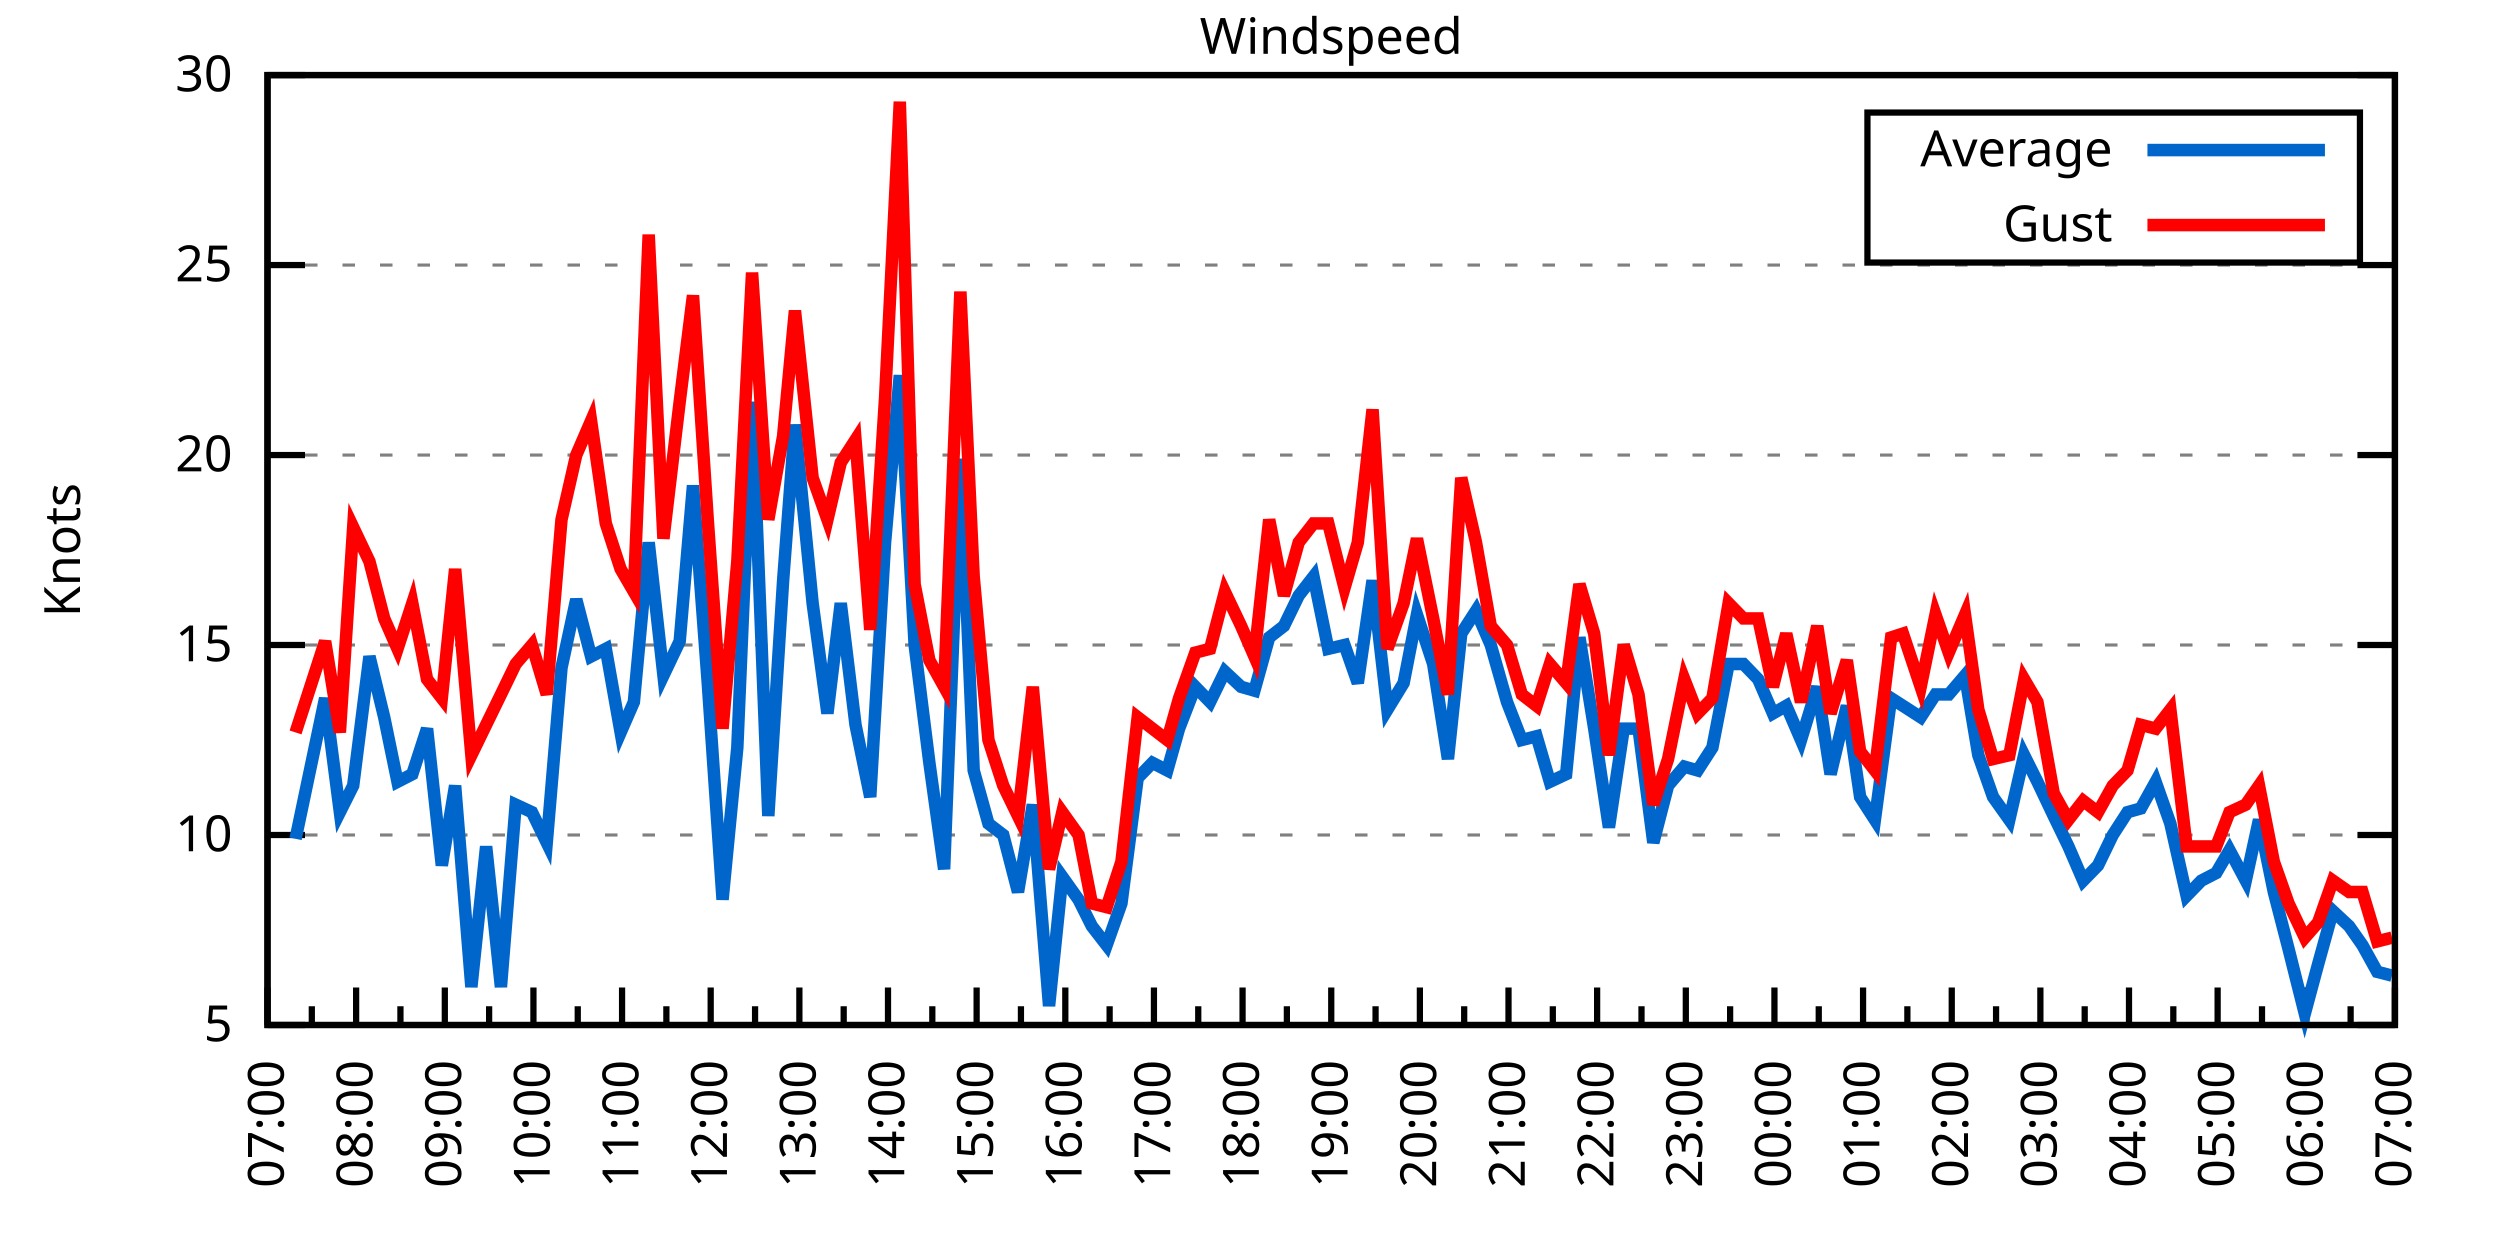
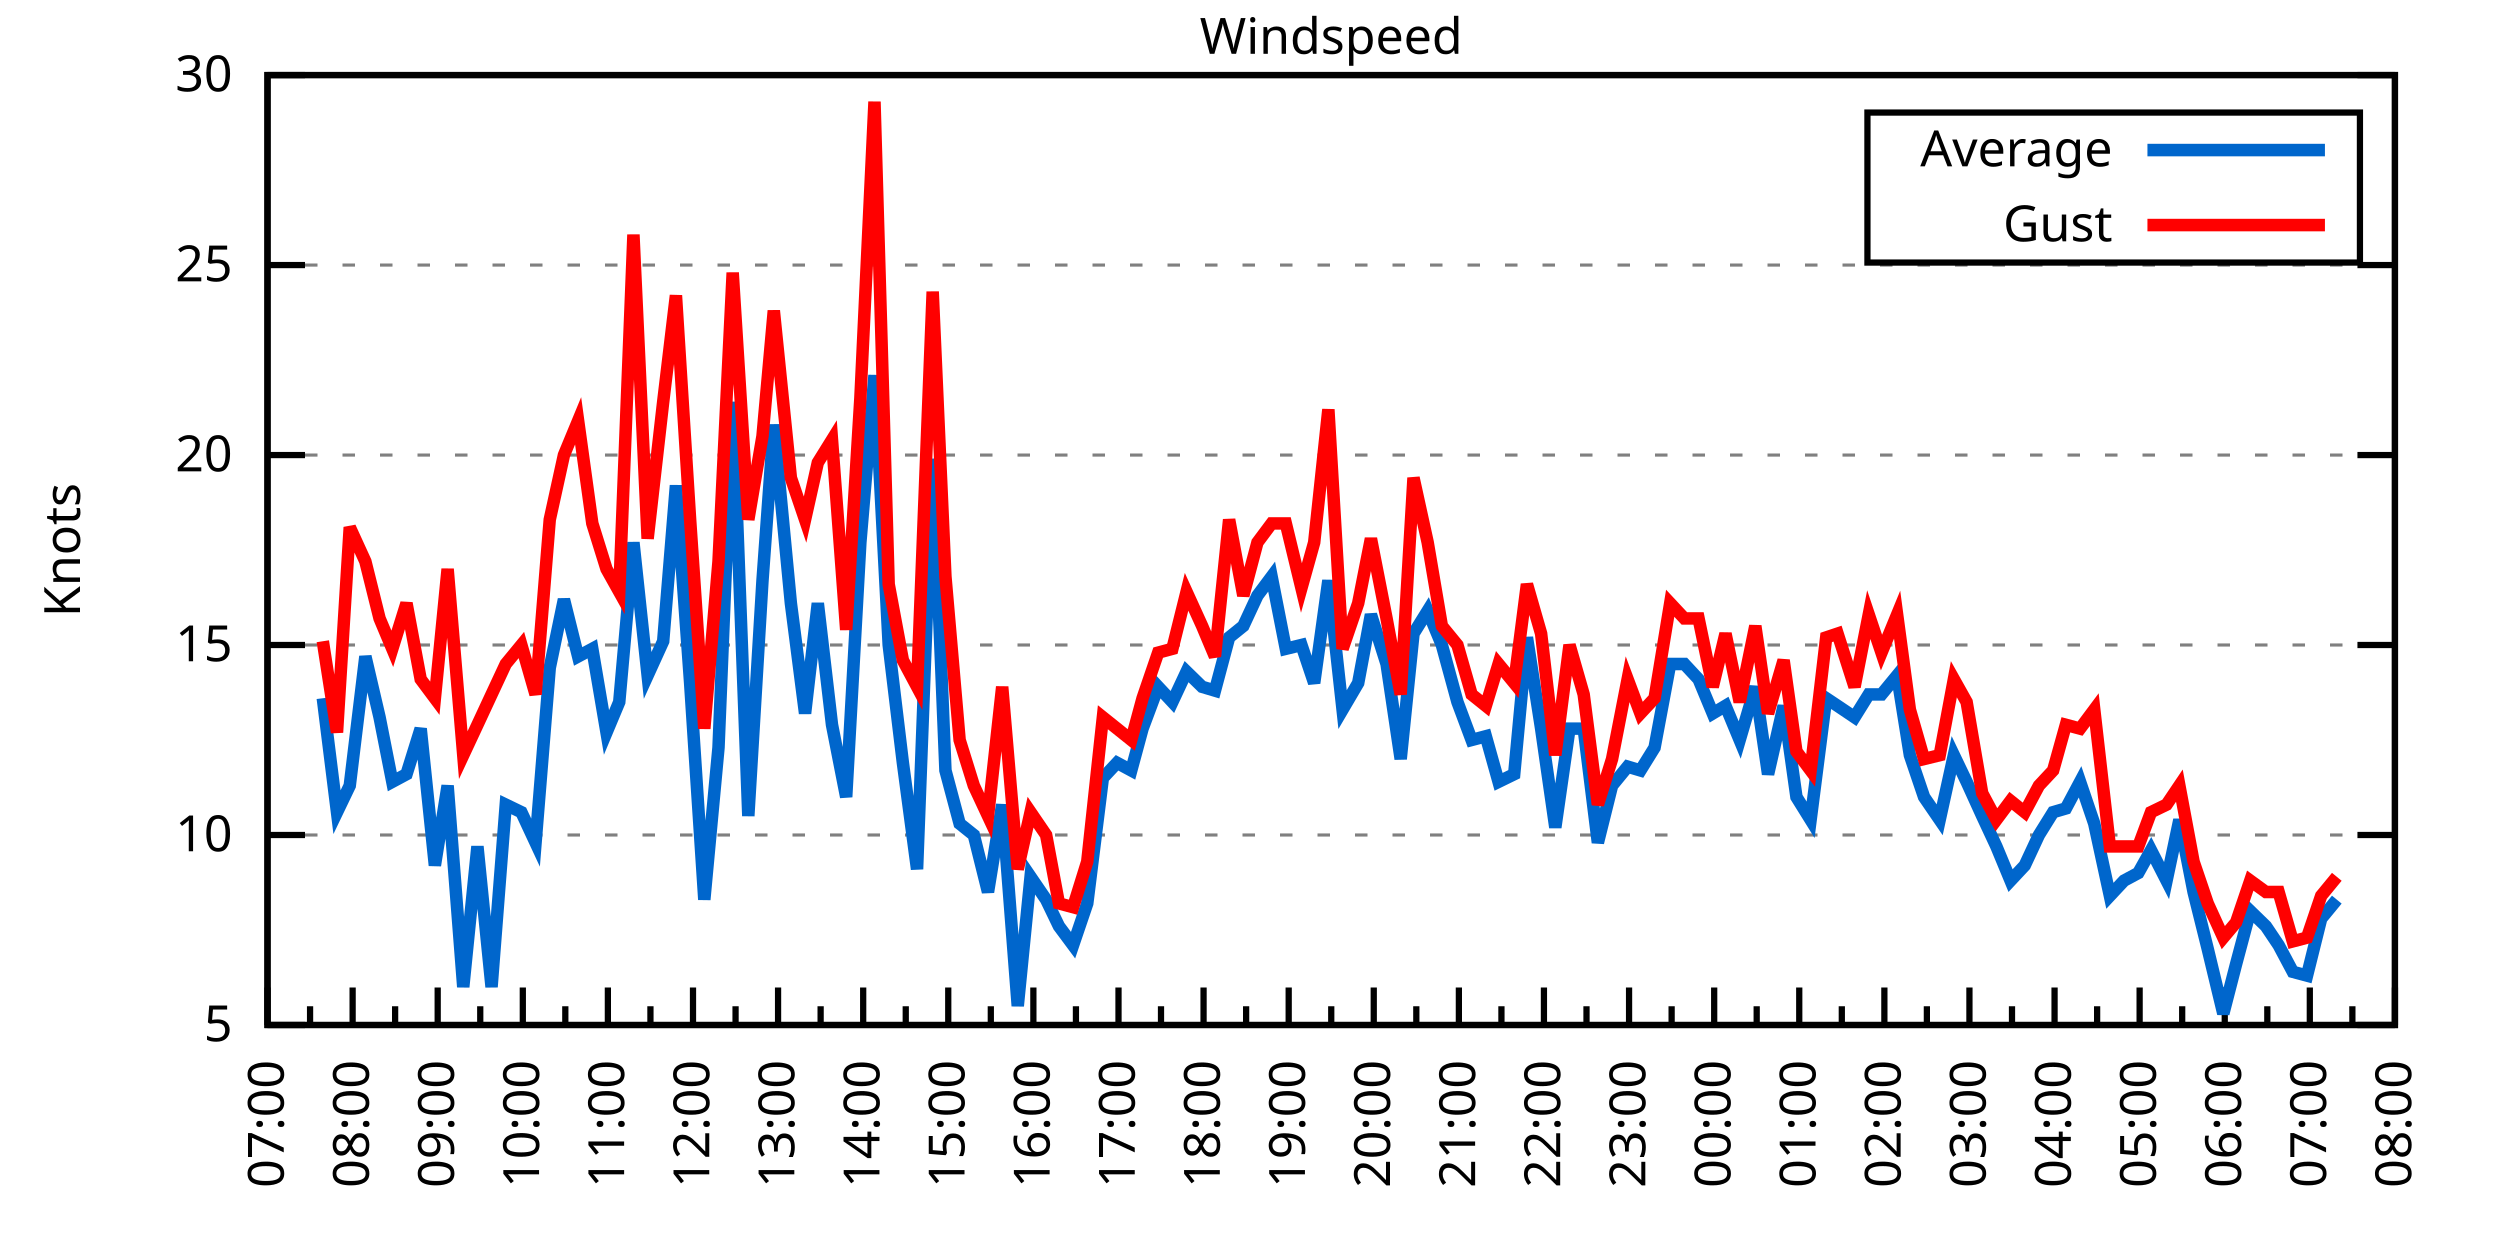
<svg xmlns="http://www.w3.org/2000/svg" xmlns:xlink="http://www.w3.org/1999/xlink" width="400" height="200" viewBox="0 0 400 200">
  <g id="gnuplot_canvas">
    <rect x="0" y="0" width="400" height="200" fill="none" />
    <defs>
      <circle id="gpDot" r="0.5" stroke-width="0.5" stroke="currentColor" />
      <path id="gpPt0" stroke-width="0.333" stroke="currentColor" d="M-1,0 h2 M0,-1 v2" />
      <path id="gpPt1" stroke-width="0.333" stroke="currentColor" d="M-1,-1 L1,1 M1,-1 L-1,1" />
      <path id="gpPt2" stroke-width="0.333" stroke="currentColor" d="M-1,0 L1,0 M0,-1 L0,1 M-1,-1 L1,1 M-1,1 L1,-1" />
      <rect id="gpPt3" stroke-width="0.333" stroke="currentColor" x="-1" y="-1" width="2" height="2" />
      <rect id="gpPt4" stroke-width="0.333" stroke="currentColor" fill="currentColor" x="-1" y="-1" width="2" height="2" />
      <circle id="gpPt5" stroke-width="0.333" stroke="currentColor" cx="0" cy="0" r="1" />
      <use xlink:href="#gpPt5" id="gpPt6" fill="currentColor" stroke="none" />
      <path id="gpPt7" stroke-width="0.333" stroke="currentColor" d="M0,-1.33 L-1.33,0.67 L1.33,0.67 z" />
      <use xlink:href="#gpPt7" id="gpPt8" fill="currentColor" stroke="none" />
      <use xlink:href="#gpPt7" id="gpPt9" stroke="currentColor" transform="rotate(180)" />
      <use xlink:href="#gpPt9" id="gpPt10" fill="currentColor" stroke="none" />
      <use xlink:href="#gpPt3" id="gpPt11" stroke="currentColor" transform="rotate(45)" />
      <use xlink:href="#gpPt11" id="gpPt12" fill="currentColor" stroke="none" />
      <path id="gpPt13" stroke-width="0.333" stroke="currentColor" d="M0,1.330 L1.265,0.411 L0.782,-1.067 L-0.782,-1.076 L-1.265,0.411 z" />
      <use xlink:href="#gpPt13" id="gpPt14" fill="currentColor" stroke="none" />
      <filter id="textbox" filterUnits="objectBoundingBox" x="0" y="0" height="1" width="1">
        <feFlood flood-color="white" flood-opacity="1" result="bgnd" />
        <feComposite in="SourceGraphic" in2="bgnd" operator="atop" />
      </filter>
      <filter id="greybox" filterUnits="objectBoundingBox" x="0" y="0" height="1" width="1">
        <feFlood flood-color="lightgrey" flood-opacity="1" result="grey" />
        <feComposite in="SourceGraphic" in2="grey" operator="atop" />
      </filter>
    </defs>
    <g fill="none" color="white" stroke="currentColor" stroke-width="1.00" stroke-linecap="butt" stroke-linejoin="miter">
</g>
    <g fill="none" color="black" stroke="currentColor" stroke-width="1.00" stroke-linecap="butt" stroke-linejoin="miter">
      <g stroke="none" shape-rendering="crispEdges">
        <polygon fill="rgb(255, 255, 255)" points="42.80,164.00 383.18,164.00 383.18,12.02 42.80,12.02 " />
      </g>
    </g>
    <g fill="none" color="black" stroke="currentColor" stroke-width="1.00" stroke-linecap="butt" stroke-linejoin="miter">
</g>
    <g fill="none" color="black" stroke="black" stroke-width="0.50" stroke-linecap="butt" stroke-linejoin="miter">
</g>
    <g fill="none" color="gray" stroke="currentColor" stroke-width="0.50" stroke-linecap="butt" stroke-linejoin="miter">
      <path stroke="gray" stroke-dasharray="2,4" class="gridline" d="M42.80,164.00 L383.19,164.00  " />
    </g>
    <g fill="none" color="gray" stroke="gray" stroke-width="1.00" stroke-linecap="butt" stroke-linejoin="miter">
</g>
    <g fill="none" color="black" stroke="currentColor" stroke-width="1.00" stroke-linecap="butt" stroke-linejoin="miter">
      <path stroke="black" d="M42.80,164.00 L48.80,164.00 M383.19,164.00 L377.19,164.00  " />
      <g transform="translate(37.20,166.60)" stroke="none" fill="black" font-family="Sans" font-size="8.00" text-anchor="end">
        <text>
          <tspan font-family="Sans"> 5</tspan>
        </text>
      </g>
    </g>
    <g fill="none" color="black" stroke="currentColor" stroke-width="1.00" stroke-linecap="butt" stroke-linejoin="miter">
</g>
    <g fill="none" color="black" stroke="black" stroke-width="0.50" stroke-linecap="butt" stroke-linejoin="miter">
</g>
    <g fill="none" color="gray" stroke="currentColor" stroke-width="0.50" stroke-linecap="butt" stroke-linejoin="miter">
      <path stroke="gray" stroke-dasharray="2,4" class="gridline" d="M42.80,133.60 L383.19,133.60  " />
    </g>
    <g fill="none" color="gray" stroke="gray" stroke-width="1.00" stroke-linecap="butt" stroke-linejoin="miter">
</g>
    <g fill="none" color="black" stroke="currentColor" stroke-width="1.00" stroke-linecap="butt" stroke-linejoin="miter">
      <path stroke="black" d="M42.80,133.60 L48.80,133.60 M383.19,133.60 L377.19,133.60  " />
      <g transform="translate(37.20,136.20)" stroke="none" fill="black" font-family="Sans" font-size="8.00" text-anchor="end">
        <text>
          <tspan font-family="Sans"> 10</tspan>
        </text>
      </g>
    </g>
    <g fill="none" color="black" stroke="currentColor" stroke-width="1.00" stroke-linecap="butt" stroke-linejoin="miter">
</g>
    <g fill="none" color="black" stroke="black" stroke-width="0.50" stroke-linecap="butt" stroke-linejoin="miter">
</g>
    <g fill="none" color="gray" stroke="currentColor" stroke-width="0.50" stroke-linecap="butt" stroke-linejoin="miter">
      <path stroke="gray" stroke-dasharray="2,4" class="gridline" d="M42.80,103.20 L383.19,103.20  " />
    </g>
    <g fill="none" color="gray" stroke="gray" stroke-width="1.00" stroke-linecap="butt" stroke-linejoin="miter">
</g>
    <g fill="none" color="black" stroke="currentColor" stroke-width="1.00" stroke-linecap="butt" stroke-linejoin="miter">
      <path stroke="black" d="M42.80,103.20 L48.80,103.20 M383.19,103.20 L377.19,103.20  " />
      <g transform="translate(37.20,105.80)" stroke="none" fill="black" font-family="Sans" font-size="8.00" text-anchor="end">
        <text>
          <tspan font-family="Sans"> 15</tspan>
        </text>
      </g>
    </g>
    <g fill="none" color="black" stroke="currentColor" stroke-width="1.00" stroke-linecap="butt" stroke-linejoin="miter">
</g>
    <g fill="none" color="black" stroke="black" stroke-width="0.50" stroke-linecap="butt" stroke-linejoin="miter">
</g>
    <g fill="none" color="gray" stroke="currentColor" stroke-width="0.50" stroke-linecap="butt" stroke-linejoin="miter">
      <path stroke="gray" stroke-dasharray="2,4" class="gridline" d="M42.80,72.81 L383.19,72.81  " />
    </g>
    <g fill="none" color="gray" stroke="gray" stroke-width="1.00" stroke-linecap="butt" stroke-linejoin="miter">
</g>
    <g fill="none" color="black" stroke="currentColor" stroke-width="1.00" stroke-linecap="butt" stroke-linejoin="miter">
      <path stroke="black" d="M42.80,72.81 L48.80,72.81 M383.19,72.81 L377.19,72.81  " />
      <g transform="translate(37.20,75.41)" stroke="none" fill="black" font-family="Sans" font-size="8.00" text-anchor="end">
        <text>
          <tspan font-family="Sans"> 20</tspan>
        </text>
      </g>
    </g>
    <g fill="none" color="black" stroke="currentColor" stroke-width="1.00" stroke-linecap="butt" stroke-linejoin="miter">
</g>
    <g fill="none" color="black" stroke="black" stroke-width="0.50" stroke-linecap="butt" stroke-linejoin="miter">
</g>
    <g fill="none" color="gray" stroke="currentColor" stroke-width="0.50" stroke-linecap="butt" stroke-linejoin="miter">
      <path stroke="gray" stroke-dasharray="2,4" class="gridline" d="M42.80,42.41 L383.19,42.41  " />
    </g>
    <g fill="none" color="gray" stroke="gray" stroke-width="1.00" stroke-linecap="butt" stroke-linejoin="miter">
</g>
    <g fill="none" color="black" stroke="currentColor" stroke-width="1.00" stroke-linecap="butt" stroke-linejoin="miter">
      <path stroke="black" d="M42.80,42.41 L48.80,42.41 M383.19,42.41 L377.19,42.41  " />
      <g transform="translate(37.20,45.01)" stroke="none" fill="black" font-family="Sans" font-size="8.00" text-anchor="end">
        <text>
          <tspan font-family="Sans"> 25</tspan>
        </text>
      </g>
    </g>
    <g fill="none" color="black" stroke="currentColor" stroke-width="1.00" stroke-linecap="butt" stroke-linejoin="miter">
</g>
    <g fill="none" color="black" stroke="black" stroke-width="0.50" stroke-linecap="butt" stroke-linejoin="miter">
</g>
    <g fill="none" color="gray" stroke="currentColor" stroke-width="0.50" stroke-linecap="butt" stroke-linejoin="miter">
      <path stroke="gray" stroke-dasharray="2,4" class="gridline" d="M42.80,12.01 L383.19,12.01  " />
    </g>
    <g fill="none" color="gray" stroke="gray" stroke-width="1.00" stroke-linecap="butt" stroke-linejoin="miter">
</g>
    <g fill="none" color="black" stroke="currentColor" stroke-width="1.00" stroke-linecap="butt" stroke-linejoin="miter">
      <path stroke="black" d="M42.80,12.01 L48.80,12.01 M383.19,12.01 L377.19,12.01  " />
      <g transform="translate(37.20,14.61)" stroke="none" fill="black" font-family="Sans" font-size="8.00" text-anchor="end">
        <text>
          <tspan font-family="Sans"> 30</tspan>
        </text>
      </g>
    </g>
    <g fill="none" color="black" stroke="currentColor" stroke-width="1.00" stroke-linecap="butt" stroke-linejoin="miter">
      <path stroke="black" d="M42.80,164.00 L42.80,158.00  " />
      <g transform="translate(45.40,169.60) rotate(270)" stroke="none" fill="black" font-family="Sans" font-size="8.00" text-anchor="end">
        <text>
          <tspan font-family="Sans">07:00</tspan>
        </text>
      </g>
    </g>
    <g fill="none" color="black" stroke="currentColor" stroke-width="1.00" stroke-linecap="butt" stroke-linejoin="miter">
-       <path stroke="black" d="M49.89,164.00 L49.89,161.00 M56.98,164.00 L56.98,158.00  " />
-       <g transform="translate(59.58,169.60) rotate(270)" stroke="none" fill="black" font-family="Sans" font-size="8.00" text-anchor="end">
+       <path stroke="black" d="M49.61,164.00 L49.61,161.00 M56.42,164.00 L56.42,158.00  " />
+       <g transform="translate(59.02,169.60) rotate(270)" stroke="none" fill="black" font-family="Sans" font-size="8.00" text-anchor="end">
        <text>
          <tspan font-family="Sans">08:00</tspan>
        </text>
      </g>
    </g>
    <g fill="none" color="black" stroke="currentColor" stroke-width="1.00" stroke-linecap="butt" stroke-linejoin="miter">
-       <path stroke="black" d="M64.07,164.00 L64.07,161.00 M71.17,164.00 L71.17,158.00  " />
-       <g transform="translate(73.77,169.60) rotate(270)" stroke="none" fill="black" font-family="Sans" font-size="8.00" text-anchor="end">
+       <path stroke="black" d="M63.22,164.00 L63.22,161.00 M70.03,164.00 L70.03,158.00  " />
+       <g transform="translate(72.63,169.60) rotate(270)" stroke="none" fill="black" font-family="Sans" font-size="8.00" text-anchor="end">
        <text>
          <tspan font-family="Sans">09:00</tspan>
        </text>
      </g>
    </g>
    <g fill="none" color="black" stroke="currentColor" stroke-width="1.00" stroke-linecap="butt" stroke-linejoin="miter">
-       <path stroke="black" d="M78.26,164.00 L78.26,161.00 M85.35,164.00 L85.35,158.00  " />
-       <g transform="translate(87.95,169.60) rotate(270)" stroke="none" fill="black" font-family="Sans" font-size="8.00" text-anchor="end">
+       <path stroke="black" d="M76.84,164.00 L76.84,161.00 M83.65,164.00 L83.65,158.00  " />
+       <g transform="translate(86.25,169.60) rotate(270)" stroke="none" fill="black" font-family="Sans" font-size="8.00" text-anchor="end">
        <text>
          <tspan font-family="Sans">10:00</tspan>
        </text>
      </g>
    </g>
    <g fill="none" color="black" stroke="currentColor" stroke-width="1.00" stroke-linecap="butt" stroke-linejoin="miter">
-       <path stroke="black" d="M92.44,164.00 L92.44,161.00 M99.53,164.00 L99.53,158.00  " />
-       <g transform="translate(102.13,169.60) rotate(270)" stroke="none" fill="black" font-family="Sans" font-size="8.00" text-anchor="end">
+       <path stroke="black" d="M90.45,164.00 L90.45,161.00 M97.26,164.00 L97.26,158.00  " />
+       <g transform="translate(99.86,169.60) rotate(270)" stroke="none" fill="black" font-family="Sans" font-size="8.00" text-anchor="end">
        <text>
          <tspan font-family="Sans">11:00</tspan>
        </text>
      </g>
    </g>
    <g fill="none" color="black" stroke="currentColor" stroke-width="1.00" stroke-linecap="butt" stroke-linejoin="miter">
-       <path stroke="black" d="M106.62,164.00 L106.62,161.00 M113.71,164.00 L113.71,158.00  " />
-       <g transform="translate(116.31,169.60) rotate(270)" stroke="none" fill="black" font-family="Sans" font-size="8.00" text-anchor="end">
+       <path stroke="black" d="M104.07,164.00 L104.07,161.00 M110.88,164.00 L110.88,158.00  " />
+       <g transform="translate(113.48,169.60) rotate(270)" stroke="none" fill="black" font-family="Sans" font-size="8.00" text-anchor="end">
        <text>
          <tspan font-family="Sans">12:00</tspan>
        </text>
      </g>
    </g>
    <g fill="none" color="black" stroke="currentColor" stroke-width="1.00" stroke-linecap="butt" stroke-linejoin="miter">
-       <path stroke="black" d="M120.81,164.00 L120.81,161.00 M127.90,164.00 L127.90,158.00  " />
-       <g transform="translate(130.50,169.60) rotate(270)" stroke="none" fill="black" font-family="Sans" font-size="8.00" text-anchor="end">
+       <path stroke="black" d="M117.69,164.00 L117.69,161.00 M124.49,164.00 L124.49,158.00  " />
+       <g transform="translate(127.09,169.60) rotate(270)" stroke="none" fill="black" font-family="Sans" font-size="8.00" text-anchor="end">
        <text>
          <tspan font-family="Sans">13:00</tspan>
        </text>
      </g>
    </g>
    <g fill="none" color="black" stroke="currentColor" stroke-width="1.00" stroke-linecap="butt" stroke-linejoin="miter">
-       <path stroke="black" d="M134.99,164.00 L134.99,161.00 M142.08,164.00 L142.08,158.00  " />
-       <g transform="translate(144.68,169.60) rotate(270)" stroke="none" fill="black" font-family="Sans" font-size="8.00" text-anchor="end">
+       <path stroke="black" d="M131.30,164.00 L131.30,161.00 M138.11,164.00 L138.11,158.00  " />
+       <g transform="translate(140.71,169.60) rotate(270)" stroke="none" fill="black" font-family="Sans" font-size="8.00" text-anchor="end">
        <text>
          <tspan font-family="Sans">14:00</tspan>
        </text>
      </g>
    </g>
    <g fill="none" color="black" stroke="currentColor" stroke-width="1.00" stroke-linecap="butt" stroke-linejoin="miter">
-       <path stroke="black" d="M149.17,164.00 L149.17,161.00 M156.26,164.00 L156.26,158.00  " />
-       <g transform="translate(158.86,169.60) rotate(270)" stroke="none" fill="black" font-family="Sans" font-size="8.00" text-anchor="end">
+       <path stroke="black" d="M144.92,164.00 L144.92,161.00 M151.72,164.00 L151.72,158.00  " />
+       <g transform="translate(154.32,169.60) rotate(270)" stroke="none" fill="black" font-family="Sans" font-size="8.00" text-anchor="end">
        <text>
          <tspan font-family="Sans">15:00</tspan>
        </text>
      </g>
    </g>
    <g fill="none" color="black" stroke="currentColor" stroke-width="1.00" stroke-linecap="butt" stroke-linejoin="miter">
-       <path stroke="black" d="M163.35,164.00 L163.35,161.00 M170.45,164.00 L170.45,158.00  " />
-       <g transform="translate(173.05,169.60) rotate(270)" stroke="none" fill="black" font-family="Sans" font-size="8.00" text-anchor="end">
+       <path stroke="black" d="M158.53,164.00 L158.53,161.00 M165.34,164.00 L165.34,158.00  " />
+       <g transform="translate(167.94,169.60) rotate(270)" stroke="none" fill="black" font-family="Sans" font-size="8.00" text-anchor="end">
        <text>
          <tspan font-family="Sans">16:00</tspan>
        </text>
      </g>
    </g>
    <g fill="none" color="black" stroke="currentColor" stroke-width="1.00" stroke-linecap="butt" stroke-linejoin="miter">
-       <path stroke="black" d="M177.54,164.00 L177.54,161.00 M184.63,164.00 L184.63,158.00  " />
-       <g transform="translate(187.23,169.60) rotate(270)" stroke="none" fill="black" font-family="Sans" font-size="8.00" text-anchor="end">
+       <path stroke="black" d="M172.15,164.00 L172.15,161.00 M178.96,164.00 L178.96,158.00  " />
+       <g transform="translate(181.56,169.60) rotate(270)" stroke="none" fill="black" font-family="Sans" font-size="8.00" text-anchor="end">
        <text>
          <tspan font-family="Sans">17:00</tspan>
        </text>
      </g>
    </g>
    <g fill="none" color="black" stroke="currentColor" stroke-width="1.00" stroke-linecap="butt" stroke-linejoin="miter">
-       <path stroke="black" d="M191.72,164.00 L191.72,161.00 M198.81,164.00 L198.81,158.00  " />
-       <g transform="translate(201.41,169.60) rotate(270)" stroke="none" fill="black" font-family="Sans" font-size="8.00" text-anchor="end">
+       <path stroke="black" d="M185.76,164.00 L185.76,161.00 M192.57,164.00 L192.57,158.00  " />
+       <g transform="translate(195.17,169.60) rotate(270)" stroke="none" fill="black" font-family="Sans" font-size="8.00" text-anchor="end">
        <text>
          <tspan font-family="Sans">18:00</tspan>
        </text>
      </g>
    </g>
    <g fill="none" color="black" stroke="currentColor" stroke-width="1.00" stroke-linecap="butt" stroke-linejoin="miter">
-       <path stroke="black" d="M205.90,164.00 L205.90,161.00 M213.00,164.00 L213.00,158.00  " />
-       <g transform="translate(215.60,169.60) rotate(270)" stroke="none" fill="black" font-family="Sans" font-size="8.00" text-anchor="end">
+       <path stroke="black" d="M199.38,164.00 L199.38,161.00 M206.19,164.00 L206.19,158.00  " />
+       <g transform="translate(208.79,169.60) rotate(270)" stroke="none" fill="black" font-family="Sans" font-size="8.00" text-anchor="end">
        <text>
          <tspan font-family="Sans">19:00</tspan>
        </text>
      </g>
    </g>
    <g fill="none" color="black" stroke="currentColor" stroke-width="1.00" stroke-linecap="butt" stroke-linejoin="miter">
-       <path stroke="black" d="M220.09,164.00 L220.09,161.00 M227.18,164.00 L227.18,158.00  " />
-       <g transform="translate(229.78,169.60) rotate(270)" stroke="none" fill="black" font-family="Sans" font-size="8.00" text-anchor="end">
+       <path stroke="black" d="M213.00,164.00 L213.00,161.00 M219.80,164.00 L219.80,158.00  " />
+       <g transform="translate(222.40,169.60) rotate(270)" stroke="none" fill="black" font-family="Sans" font-size="8.00" text-anchor="end">
        <text>
          <tspan font-family="Sans">20:00</tspan>
        </text>
      </g>
    </g>
    <g fill="none" color="black" stroke="currentColor" stroke-width="1.00" stroke-linecap="butt" stroke-linejoin="miter">
-       <path stroke="black" d="M234.27,164.00 L234.27,161.00 M241.36,164.00 L241.36,158.00  " />
-       <g transform="translate(243.96,169.60) rotate(270)" stroke="none" fill="black" font-family="Sans" font-size="8.00" text-anchor="end">
+       <path stroke="black" d="M226.61,164.00 L226.61,161.00 M233.42,164.00 L233.42,158.00  " />
+       <g transform="translate(236.02,169.60) rotate(270)" stroke="none" fill="black" font-family="Sans" font-size="8.00" text-anchor="end">
        <text>
          <tspan font-family="Sans">21:00</tspan>
        </text>
      </g>
    </g>
    <g fill="none" color="black" stroke="currentColor" stroke-width="1.00" stroke-linecap="butt" stroke-linejoin="miter">
-       <path stroke="black" d="M248.45,164.00 L248.45,161.00 M255.54,164.00 L255.54,158.00  " />
-       <g transform="translate(258.14,169.60) rotate(270)" stroke="none" fill="black" font-family="Sans" font-size="8.00" text-anchor="end">
+       <path stroke="black" d="M240.23,164.00 L240.23,161.00 M247.03,164.00 L247.03,158.00  " />
+       <g transform="translate(249.63,169.60) rotate(270)" stroke="none" fill="black" font-family="Sans" font-size="8.00" text-anchor="end">
        <text>
          <tspan font-family="Sans">22:00</tspan>
        </text>
      </g>
    </g>
    <g fill="none" color="black" stroke="currentColor" stroke-width="1.00" stroke-linecap="butt" stroke-linejoin="miter">
-       <path stroke="black" d="M262.64,164.00 L262.64,161.00 M269.73,164.00 L269.73,158.00  " />
-       <g transform="translate(272.33,169.60) rotate(270)" stroke="none" fill="black" font-family="Sans" font-size="8.00" text-anchor="end">
+       <path stroke="black" d="M253.84,164.00 L253.84,161.00 M260.65,164.00 L260.65,158.00  " />
+       <g transform="translate(263.25,169.60) rotate(270)" stroke="none" fill="black" font-family="Sans" font-size="8.00" text-anchor="end">
        <text>
          <tspan font-family="Sans">23:00</tspan>
        </text>
      </g>
    </g>
    <g fill="none" color="black" stroke="currentColor" stroke-width="1.00" stroke-linecap="butt" stroke-linejoin="miter">
-       <path stroke="black" d="M276.82,164.00 L276.82,161.00 M283.91,164.00 L283.91,158.00  " />
-       <g transform="translate(286.51,169.60) rotate(270)" stroke="none" fill="black" font-family="Sans" font-size="8.00" text-anchor="end">
+       <path stroke="black" d="M267.46,164.00 L267.46,161.00 M274.27,164.00 L274.27,158.00  " />
+       <g transform="translate(276.87,169.60) rotate(270)" stroke="none" fill="black" font-family="Sans" font-size="8.00" text-anchor="end">
        <text>
          <tspan font-family="Sans">00:00</tspan>
        </text>
      </g>
    </g>
    <g fill="none" color="black" stroke="currentColor" stroke-width="1.00" stroke-linecap="butt" stroke-linejoin="miter">
-       <path stroke="black" d="M291.00,164.00 L291.00,161.00 M298.09,164.00 L298.09,158.00  " />
-       <g transform="translate(300.69,169.60) rotate(270)" stroke="none" fill="black" font-family="Sans" font-size="8.00" text-anchor="end">
+       <path stroke="black" d="M281.07,164.00 L281.07,161.00 M287.88,164.00 L287.88,158.00  " />
+       <g transform="translate(290.48,169.60) rotate(270)" stroke="none" fill="black" font-family="Sans" font-size="8.00" text-anchor="end">
        <text>
          <tspan font-family="Sans">01:00</tspan>
        </text>
      </g>
    </g>
    <g fill="none" color="black" stroke="currentColor" stroke-width="1.00" stroke-linecap="butt" stroke-linejoin="miter">
-       <path stroke="black" d="M305.18,164.00 L305.18,161.00 M312.28,164.00 L312.28,158.00  " />
-       <g transform="translate(314.88,169.60) rotate(270)" stroke="none" fill="black" font-family="Sans" font-size="8.00" text-anchor="end">
+       <path stroke="black" d="M294.69,164.00 L294.69,161.00 M301.50,164.00 L301.50,158.00  " />
+       <g transform="translate(304.10,169.60) rotate(270)" stroke="none" fill="black" font-family="Sans" font-size="8.00" text-anchor="end">
        <text>
          <tspan font-family="Sans">02:00</tspan>
        </text>
      </g>
    </g>
    <g fill="none" color="black" stroke="currentColor" stroke-width="1.00" stroke-linecap="butt" stroke-linejoin="miter">
-       <path stroke="black" d="M319.37,164.00 L319.37,161.00 M326.46,164.00 L326.46,158.00  " />
-       <g transform="translate(329.06,169.60) rotate(270)" stroke="none" fill="black" font-family="Sans" font-size="8.00" text-anchor="end">
+       <path stroke="black" d="M308.30,164.00 L308.30,161.00 M315.11,164.00 L315.11,158.00  " />
+       <g transform="translate(317.71,169.60) rotate(270)" stroke="none" fill="black" font-family="Sans" font-size="8.00" text-anchor="end">
        <text>
          <tspan font-family="Sans">03:00</tspan>
        </text>
      </g>
    </g>
    <g fill="none" color="black" stroke="currentColor" stroke-width="1.00" stroke-linecap="butt" stroke-linejoin="miter">
-       <path stroke="black" d="M333.55,164.00 L333.55,161.00 M340.64,164.00 L340.64,158.00  " />
-       <g transform="translate(343.24,169.60) rotate(270)" stroke="none" fill="black" font-family="Sans" font-size="8.00" text-anchor="end">
+       <path stroke="black" d="M321.92,164.00 L321.92,161.00 M328.73,164.00 L328.73,158.00  " />
+       <g transform="translate(331.33,169.60) rotate(270)" stroke="none" fill="black" font-family="Sans" font-size="8.00" text-anchor="end">
        <text>
          <tspan font-family="Sans">04:00</tspan>
        </text>
      </g>
    </g>
    <g fill="none" color="black" stroke="currentColor" stroke-width="1.00" stroke-linecap="butt" stroke-linejoin="miter">
-       <path stroke="black" d="M347.73,164.00 L347.73,161.00 M354.82,164.00 L354.82,158.00  " />
-       <g transform="translate(357.42,169.60) rotate(270)" stroke="none" fill="black" font-family="Sans" font-size="8.00" text-anchor="end">
+       <path stroke="black" d="M335.54,164.00 L335.54,161.00 M342.34,164.00 L342.34,158.00  " />
+       <g transform="translate(344.94,169.60) rotate(270)" stroke="none" fill="black" font-family="Sans" font-size="8.00" text-anchor="end">
        <text>
          <tspan font-family="Sans">05:00</tspan>
        </text>
      </g>
    </g>
    <g fill="none" color="black" stroke="currentColor" stroke-width="1.00" stroke-linecap="butt" stroke-linejoin="miter">
-       <path stroke="black" d="M361.92,164.00 L361.92,161.00 M369.01,164.00 L369.01,158.00  " />
-       <g transform="translate(371.61,169.60) rotate(270)" stroke="none" fill="black" font-family="Sans" font-size="8.00" text-anchor="end">
+       <path stroke="black" d="M349.15,164.00 L349.15,161.00 M355.96,164.00 L355.96,158.00  " />
+       <g transform="translate(358.56,169.60) rotate(270)" stroke="none" fill="black" font-family="Sans" font-size="8.00" text-anchor="end">
        <text>
          <tspan font-family="Sans">06:00</tspan>
        </text>
      </g>
    </g>
    <g fill="none" color="black" stroke="currentColor" stroke-width="1.00" stroke-linecap="butt" stroke-linejoin="miter">
-       <path stroke="black" d="M376.10,164.00 L376.10,161.00 M383.19,164.00 L383.19,158.00  " />
+       <path stroke="black" d="M362.77,164.00 L362.77,161.00 M369.57,164.00 L369.57,158.00  " />
+       <g transform="translate(372.17,169.60) rotate(270)" stroke="none" fill="black" font-family="Sans" font-size="8.00" text-anchor="end">
+         <text>
+           <tspan font-family="Sans">07:00</tspan>
+         </text>
+       </g>
+     </g>
+     <g fill="none" color="black" stroke="currentColor" stroke-width="1.00" stroke-linecap="butt" stroke-linejoin="miter">
+       <path stroke="black" d="M376.38,164.00 L376.38,161.00 M383.19,164.00 L383.19,158.00  " />
      <g transform="translate(385.79,169.60) rotate(270)" stroke="none" fill="black" font-family="Sans" font-size="8.00" text-anchor="end">
        <text>
-           <tspan font-family="Sans">07:00</tspan>
+           <tspan font-family="Sans">08:00</tspan>
        </text>
      </g>
    </g>
    <g fill="none" color="black" stroke="currentColor" stroke-width="1.00" stroke-linecap="butt" stroke-linejoin="miter">
</g>
    <g fill="none" color="black" stroke="currentColor" stroke-width="1.00" stroke-linecap="butt" stroke-linejoin="miter">
      <path stroke="black" d="M42.80,12.01 L42.80,164.00 L383.19,164.00 L383.19,12.01 L42.80,12.01 Z  " />
    </g>
    <g fill="none" color="black" stroke="currentColor" stroke-width="1.00" stroke-linecap="butt" stroke-linejoin="miter">
      <g transform="translate(12.80,88.01) rotate(270)" stroke="none" fill="black" font-family="Sans" font-size="8.00" text-anchor="middle">
        <text>
          <tspan font-family="Sans">Knots</tspan>
        </text>
      </g>
    </g>
    <g fill="none" color="black" stroke="currentColor" stroke-width="1.00" stroke-linecap="butt" stroke-linejoin="miter">
</g>
    <g fill="none" color="black" stroke="currentColor" stroke-width="1.00" stroke-linecap="butt" stroke-linejoin="miter">
      <path stroke="black" d="M298.79,42.01 L298.79,18.01 L377.59,18.01 L377.59,42.01 L298.79,42.01 Z  " />
    </g>
    <g id="Windspeed_plot_1">
      <g fill="none" color="white" stroke="black" stroke-width="2.00" stroke-linecap="butt" stroke-linejoin="miter">
</g>
      <g fill="none" color="black" stroke="currentColor" stroke-width="2.00" stroke-linecap="butt" stroke-linejoin="miter">
        <g transform="translate(337.99,26.61)" stroke="none" fill="black" font-family="Sans" font-size="8.00" text-anchor="end">
          <text>
            <tspan font-family="Sans">Average</tspan>
          </text>
        </g>
      </g>
      <g fill="none" color="black" stroke="currentColor" stroke-width="2.00" stroke-linecap="butt" stroke-linejoin="miter">
-         <path stroke="rgb(  0, 102, 204)" d="M343.59,24.01 L371.99,24.01 M47.29,134.21 L52.02,111.72 L54.38,129.95 L56.51,125.70 L59.11,105.03 L61.47,114.76   L63.60,125.09 L65.97,123.87 L68.33,116.58 L70.69,138.47 L72.82,125.70 L75.42,157.92 L77.78,135.43 L80.15,157.92   L82.51,128.74 L85.11,129.95 L87.48,134.82 L89.84,106.85 L92.20,95.91 L94.57,105.03 L96.93,103.81 L99.30,117.19   L101.42,112.32 L103.79,86.79 L106.15,108.07 L108.75,102.60 L110.88,77.67 L113.24,109.28 L115.61,143.94 L117.97,119.62   L120.33,64.29 L122.93,130.56 L125.30,92.87 L127.19,67.94 L130.02,96.52 L132.39,114.15 L134.52,96.52 L136.88,115.97   L139.24,127.52 L141.61,86.79 L143.97,60.04 L146.34,103.20 L148.70,122.05 L151.06,139.07 L153.66,73.41 L155.79,123.27   L158.15,131.78 L160.52,133.60 L162.88,142.72 L165.25,128.74 L167.85,160.96 L169.97,140.29 L172.57,143.94 L174.70,148.19   L177.06,151.23 L179.43,144.55 L182.03,124.48 L184.39,122.05 L186.76,123.27 L188.65,116.58 L191.25,109.89 L193.61,112.32   L195.98,107.46 L198.58,109.89 L200.70,110.50 L203.07,101.99 L205.43,100.16 L207.79,95.30 L210.16,92.26 L212.52,103.81   L215.12,103.20 L217.25,109.28 L219.61,92.87 L221.98,113.54 L224.58,109.28 L226.71,98.34 L229.31,106.24 L231.67,121.44   L233.80,101.38 L236.16,97.73 L238.52,103.20 L241.12,112.32 L243.49,118.40 L245.85,117.80 L247.98,125.09 L250.58,123.87   L252.71,101.99 L255.07,116.58 L257.43,132.39 L259.80,116.58 L262.16,116.58 L264.53,134.82 L266.89,125.70 L269.49,122.66   L271.62,123.27 L273.98,119.62 L276.58,106.24 L278.95,106.24 L281.31,108.68 L283.67,114.15 L285.80,112.93 L288.16,118.40   L290.76,109.89 L292.89,123.87 L295.49,112.93 L297.62,127.52 L299.98,131.17 L302.58,111.72 L304.47,112.93 L307.31,114.76   L309.68,111.11 L311.80,111.11 L314.40,108.07 L316.53,120.83 L318.89,127.52 L321.49,131.17 L323.86,120.83 L325.99,125.09   L328.59,130.56 L330.95,135.43 L333.31,140.90 L335.68,138.47 L338.04,133.60 L340.40,129.95 L342.53,129.35 L344.90,125.09   L347.26,131.78 L349.86,143.33 L352.22,140.90 L354.59,139.68 L356.72,136.03 L359.32,140.90 L361.44,131.17 L363.81,142.72   L366.17,151.84 L368.77,162.18 L370.90,154.27 L373.26,145.76 L375.86,148.19 L377.99,151.23 L380.35,155.49 L382.72,156.10    " />
+         <path stroke="rgb(  0, 102, 204)" d="M343.59,24.01 L371.99,24.01 M51.65,111.72 L53.92,129.95 L55.96,125.70 L58.46,105.03 L60.73,114.76 L62.77,125.09   L65.04,123.87 L67.31,116.58 L69.58,138.47 L71.62,125.70 L74.12,157.92 L76.39,135.43 L78.65,157.92 L80.92,128.74   L83.42,129.95 L85.69,134.82 L87.96,106.85 L90.23,95.91 L92.50,105.03 L94.77,103.81 L97.04,117.19 L99.08,112.32   L101.35,86.79 L103.62,108.07 L106.11,102.60 L108.15,77.67 L110.42,109.28 L112.69,143.94 L114.96,119.62 L117.23,64.29   L119.73,130.56 L122.00,92.87 L123.81,67.94 L126.54,96.52 L128.81,114.15 L130.85,96.52 L133.12,115.97 L135.39,127.52   L137.66,86.79 L139.92,60.04 L142.19,103.20 L144.46,122.05 L146.73,139.07 L149.23,73.41 L151.27,123.27 L153.54,131.78   L155.81,133.60 L158.08,142.72 L160.35,128.74 L162.84,160.96 L164.89,140.29 L167.38,143.94 L169.43,148.19 L171.69,151.23   L173.96,144.55 L176.46,124.48 L178.73,122.05 L181.00,123.27 L182.81,116.58 L185.31,109.89 L187.58,112.32 L189.85,107.46   L192.34,109.89 L194.39,110.50 L196.66,101.99 L198.93,100.16 L201.19,95.30 L203.46,92.26 L205.73,103.81 L208.23,103.20   L210.27,109.28 L212.54,92.87 L214.81,113.54 L217.31,109.28 L219.35,98.34 L221.85,106.24 L224.11,121.44 L226.16,101.38   L228.43,97.73 L230.70,103.20 L233.19,112.32 L235.46,118.40 L237.73,117.80 L239.77,125.09 L242.27,123.87 L244.31,101.99   L246.58,116.58 L248.85,132.39 L251.12,116.58 L253.39,116.58 L255.66,134.82 L257.93,125.70 L260.42,122.66 L262.47,123.27   L264.73,119.62 L267.23,106.24 L269.50,106.24 L271.77,108.68 L274.04,114.15 L276.08,112.93 L278.35,118.40 L280.85,109.89   L282.89,123.87 L285.38,112.93 L287.43,127.52 L289.70,131.17 L292.19,111.72 L294.01,112.93 L296.73,114.76 L299.00,111.11   L301.04,111.11 L303.54,108.07 L305.58,120.83 L307.85,127.52 L310.35,131.17 L312.62,120.83 L314.66,125.09 L317.15,130.56   L319.42,135.43 L321.69,140.90 L323.96,138.47 L326.23,133.60 L328.50,129.95 L330.54,129.35 L332.81,125.09 L335.08,131.78   L337.58,143.33 L339.85,140.90 L342.12,139.68 L344.16,136.03 L346.65,140.90 L348.70,131.17 L350.97,142.72 L353.24,151.84   L355.73,162.18 L357.77,154.27 L360.04,145.76 L362.54,148.19 L364.58,151.23 L366.85,155.49 L369.12,156.10 L371.39,146.98   L373.89,143.94  " />
      </g>
    </g>
    <g id="Windspeed_plot_2">
      <g fill="none" color="black" stroke="currentColor" stroke-width="2.00" stroke-linecap="butt" stroke-linejoin="miter">
        <g transform="translate(337.99,38.61)" stroke="none" fill="black" font-family="Sans" font-size="8.00" text-anchor="end">
          <text>
            <tspan font-family="Sans">Gust</tspan>
          </text>
        </g>
      </g>
      <g fill="none" color="black" stroke="currentColor" stroke-width="2.00" stroke-linecap="butt" stroke-linejoin="miter">
-         <path stroke="rgb(255,   0,   0)" d="M343.59,36.01 L371.99,36.01 M47.29,117.19 L52.02,102.60 L54.38,117.19 L56.51,84.36 L59.11,89.83 L61.47,98.95   L63.60,103.81 L65.97,96.52 L68.33,108.68 L70.69,111.72 L72.82,91.04 L75.42,120.83 L77.78,115.97 L80.15,111.11   L82.51,106.24 L85.11,103.20 L87.48,111.11 L89.84,83.14 L92.20,72.81 L94.57,67.33 L96.93,83.75 L99.30,91.04   L101.42,94.69 L103.79,37.54 L106.15,86.18 L108.75,64.29 L110.88,47.27 L113.24,83.14 L115.61,116.58 L117.97,89.83   L120.33,43.62 L122.93,83.14 L125.30,69.77 L127.19,49.70 L130.02,76.45 L132.39,83.14 L134.52,74.02 L136.88,70.37   L139.24,100.77 L141.61,63.69 L143.97,16.27 L146.34,93.48 L148.70,105.64 L151.06,109.89 L153.66,46.66 L155.79,92.26   L158.15,118.40 L160.52,125.70 L162.88,130.56 L165.25,109.89 L167.85,139.07 L169.97,129.95 L172.57,133.60 L174.70,144.55   L177.06,145.15 L179.43,137.86 L182.03,114.76 L184.39,116.58 L186.76,118.40 L188.65,111.72 L191.25,104.42 L193.61,103.81   L195.98,94.69 L198.58,100.16 L200.70,105.03 L203.07,83.14 L205.43,95.30 L207.79,86.79 L210.16,83.75 L212.52,83.75   L215.12,94.08 L217.25,86.79 L219.61,65.51 L221.98,103.81 L224.58,96.52 L226.71,86.18 L229.31,98.95 L231.67,111.11   L233.80,76.45 L236.16,86.79 L238.52,100.16 L241.12,103.20 L243.49,111.11 L245.85,112.93 L247.98,106.24 L250.58,109.28   L252.71,93.48 L255.07,101.38 L257.43,120.83 L259.80,103.20 L262.16,111.11 L264.53,128.74 L266.89,121.44 L269.49,108.68   L271.62,114.15 L273.98,111.72 L276.58,96.52 L278.95,98.95 L281.31,98.95 L283.67,109.89 L285.80,101.38 L288.16,112.32   L290.76,100.16 L292.89,114.15 L295.49,105.64 L297.62,120.23 L299.98,123.27 L302.58,101.99 L304.47,101.38 L307.31,109.89   L309.68,98.34 L311.80,104.42 L314.40,98.34 L316.53,113.54 L318.89,121.44 L321.49,120.83 L323.86,108.68 L325.99,112.32   L328.59,126.91 L330.95,131.17 L333.31,128.13 L335.68,129.95 L338.04,125.70 L340.40,123.27 L342.53,115.97 L344.90,116.58   L347.26,113.54 L349.86,135.43 L352.22,135.43 L354.59,135.43 L356.72,129.95 L359.32,128.74 L361.44,125.70 L363.81,137.86   L366.17,144.55 L368.77,150.02 L370.90,147.59 L373.26,140.90 L375.86,142.72 L377.99,142.72 L380.35,150.62 L382.72,150.02    " />
+         <path stroke="rgb(255,   0,   0)" d="M343.59,36.01 L371.99,36.01 M51.65,102.60 L53.92,117.19 L55.96,84.36 L58.46,89.83 L60.73,98.95 L62.77,103.81   L65.04,96.52 L67.31,108.68 L69.58,111.72 L71.62,91.04 L74.12,120.83 L76.39,115.97 L78.65,111.11 L80.92,106.24   L83.42,103.20 L85.69,111.11 L87.96,83.14 L90.23,72.81 L92.50,67.33 L94.77,83.75 L97.04,91.04 L99.08,94.69   L101.35,37.54 L103.62,86.18 L106.11,64.29 L108.15,47.27 L110.42,83.14 L112.69,116.58 L114.96,89.83 L117.23,43.62   L119.73,83.14 L122.00,69.77 L123.81,49.70 L126.54,76.45 L128.81,83.14 L130.85,74.02 L133.12,70.37 L135.39,100.77   L137.66,63.69 L139.92,16.27 L142.19,93.48 L144.46,105.64 L146.73,109.89 L149.23,46.66 L151.27,92.26 L153.54,118.40   L155.81,125.70 L158.08,130.56 L160.35,109.89 L162.84,139.07 L164.89,129.95 L167.38,133.60 L169.43,144.55 L171.69,145.15   L173.96,137.86 L176.46,114.76 L178.73,116.58 L181.00,118.40 L182.81,111.72 L185.31,104.42 L187.58,103.81 L189.85,94.69   L192.34,100.16 L194.39,105.03 L196.66,83.14 L198.93,95.30 L201.19,86.79 L203.46,83.75 L205.73,83.75 L208.23,94.08   L210.27,86.79 L212.54,65.51 L214.81,103.81 L217.31,96.52 L219.35,86.18 L221.85,98.95 L224.11,111.11 L226.16,76.45   L228.43,86.79 L230.70,100.16 L233.19,103.20 L235.46,111.11 L237.73,112.93 L239.77,106.24 L242.27,109.28 L244.31,93.48   L246.58,101.38 L248.85,120.83 L251.12,103.20 L253.39,111.11 L255.66,128.74 L257.93,121.44 L260.42,108.68 L262.47,114.15   L264.73,111.72 L267.23,96.52 L269.50,98.95 L271.77,98.95 L274.04,109.89 L276.08,101.38 L278.35,112.32 L280.85,100.16   L282.89,114.15 L285.38,105.64 L287.43,120.23 L289.70,123.27 L292.19,101.99 L294.01,101.38 L296.73,109.89 L299.00,98.34   L301.04,104.42 L303.54,98.34 L305.58,113.54 L307.85,121.44 L310.35,120.83 L312.62,108.68 L314.66,112.32 L317.15,126.91   L319.42,131.17 L321.69,128.13 L323.96,129.95 L326.23,125.70 L328.50,123.27 L330.54,115.97 L332.81,116.58 L335.08,113.54   L337.58,135.43 L339.85,135.43 L342.12,135.43 L344.16,129.95 L346.65,128.74 L348.70,125.70 L350.97,137.86 L353.24,144.55   L355.73,150.02 L357.77,147.59 L360.04,140.90 L362.54,142.72 L364.58,142.72 L366.85,150.62 L369.12,150.02 L371.39,143.33   L373.89,140.29  " />
      </g>
    </g>
    <g fill="none" color="black" stroke="currentColor" stroke-width="2.00" stroke-linecap="butt" stroke-linejoin="miter">
</g>
    <g fill="none" color="black" stroke="black" stroke-width="1.00" stroke-linecap="butt" stroke-linejoin="miter">
</g>
    <g fill="none" color="black" stroke="currentColor" stroke-width="1.00" stroke-linecap="butt" stroke-linejoin="miter">
      <path stroke="black" d="M42.80,12.01 L42.80,164.00 L383.19,164.00 L383.19,12.01 L42.80,12.01 Z  " />
    </g>
    <g fill="none" color="black" stroke="currentColor" stroke-width="1.00" stroke-linecap="butt" stroke-linejoin="miter">
      <g transform="translate(212.99,8.61)" stroke="none" fill="black" font-family="Sans" font-size="8.00" text-anchor="middle">
        <text>
          <tspan font-family="Sans">Windspeed</tspan>
        </text>
      </g>
    </g>
    <g fill="none" color="black" stroke="currentColor" stroke-width="1.00" stroke-linecap="butt" stroke-linejoin="miter">
</g>
  </g>
</svg>
